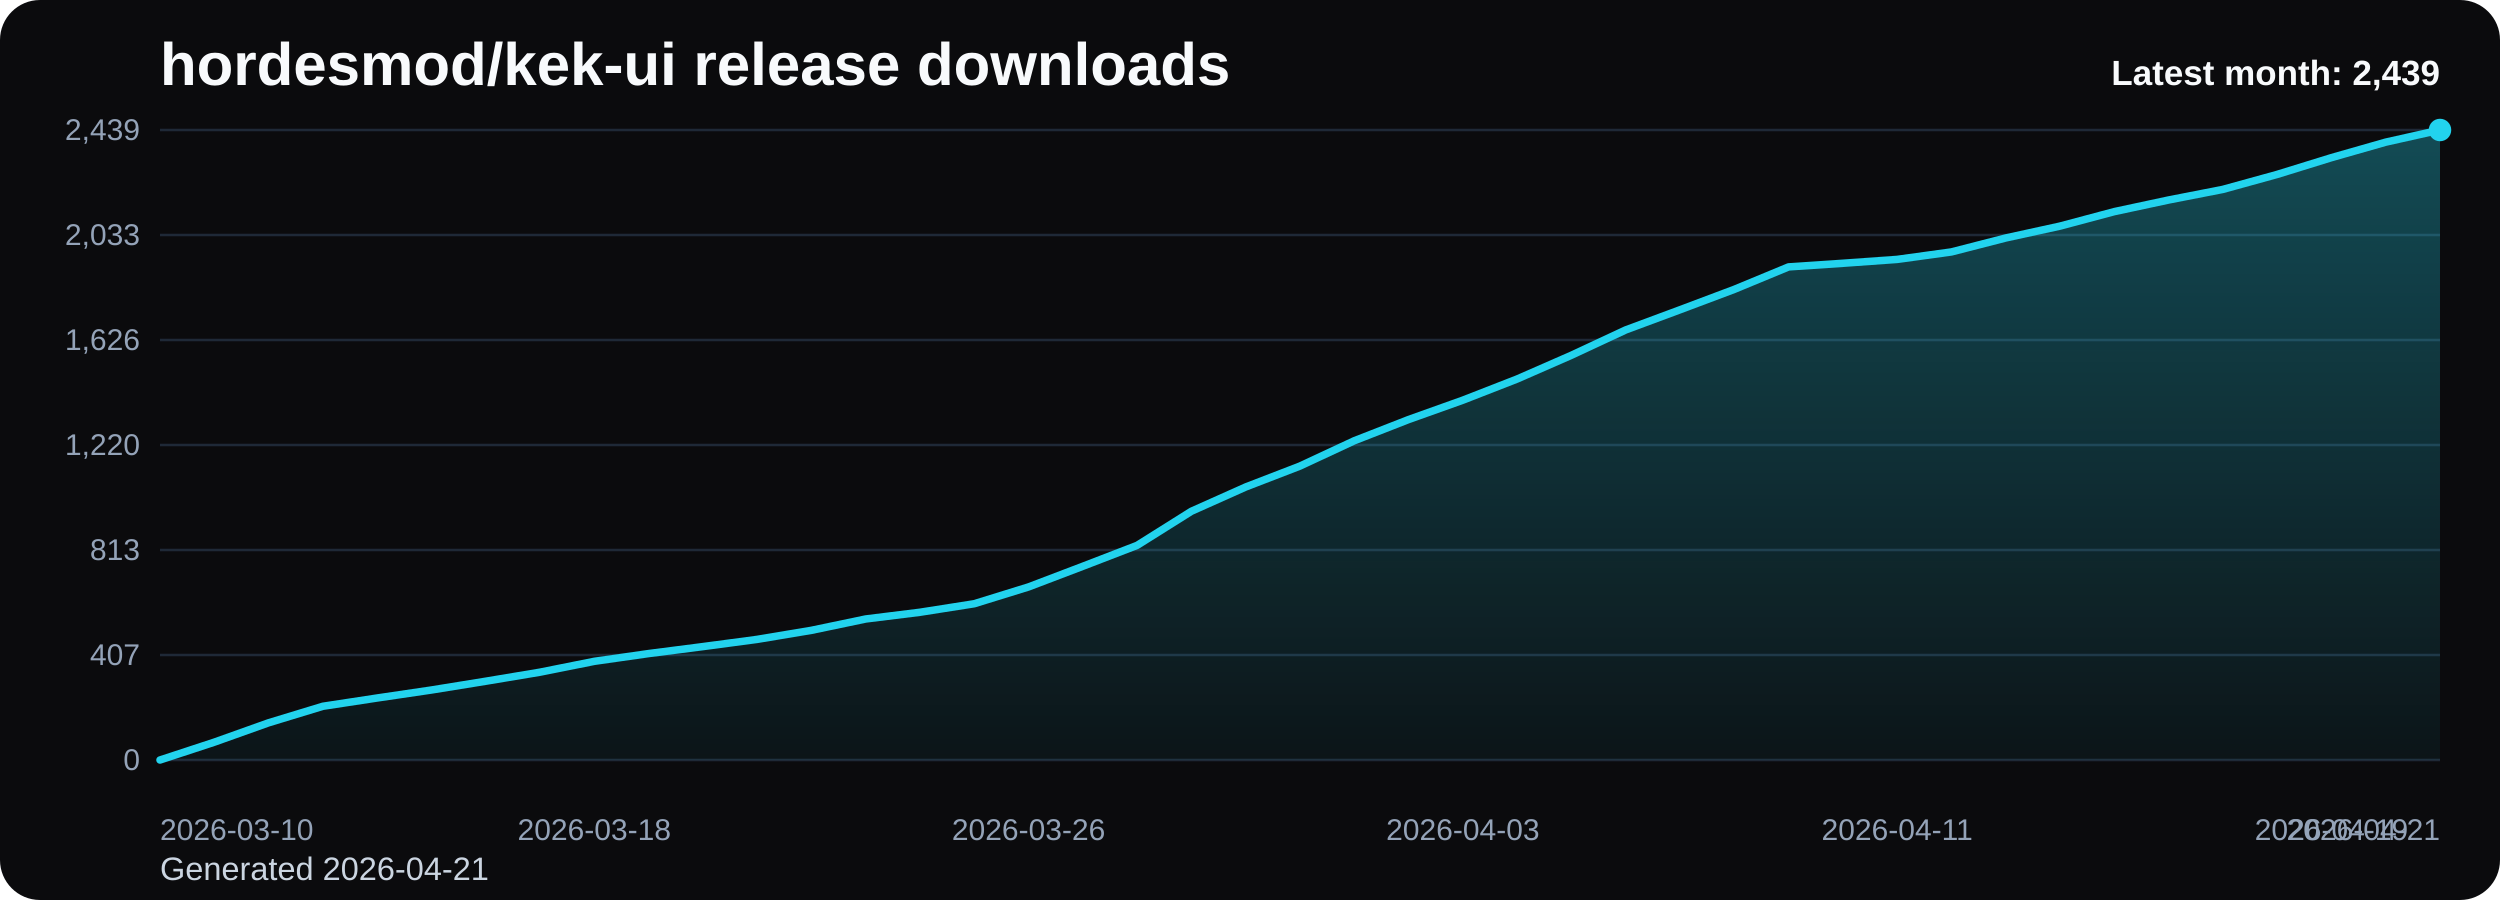
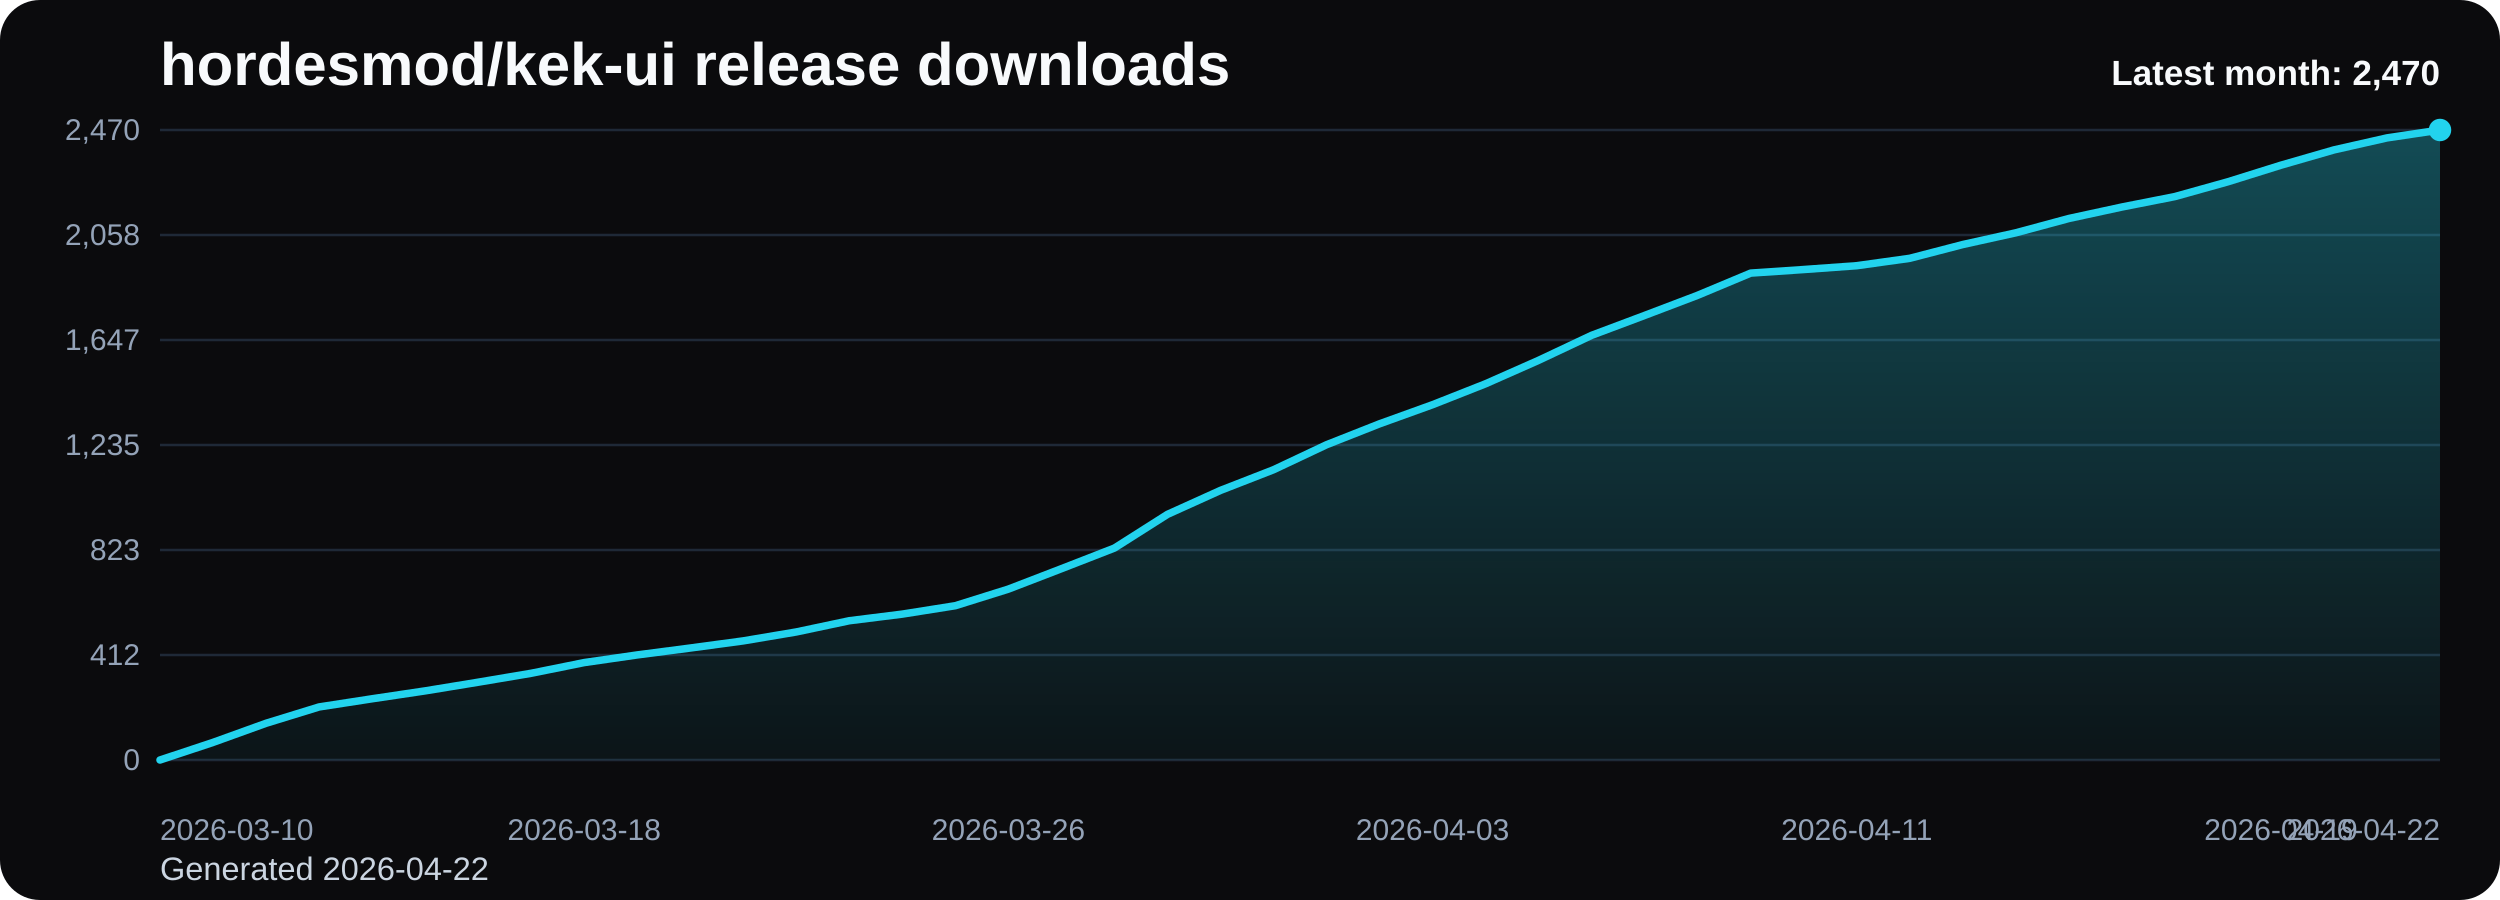
<svg xmlns="http://www.w3.org/2000/svg" viewBox="0 0 1000 360" role="img" aria-label="hordesmod/kek-ui release downloads chart">
  <defs>
    <linearGradient id="fill-monthly-black" x1="0" y1="0" x2="0" y2="1">
      <stop offset="0%" stop-color="#22d3ee" stop-opacity="0.32" />
      <stop offset="100%" stop-color="#22d3ee" stop-opacity="0.05" />
    </linearGradient>
    <style>
      .bg { fill: #0b0b0d; }
      .title { font: 700 24px Arial, sans-serif; fill: #f8fafc; }
      .sub { font: 400 13px Arial, sans-serif; fill: #cbd5e1; }
      .grid { stroke: #1f2937; stroke-width: 1; }
      .axis { font: 400 12px Arial, sans-serif; fill: #94a3b8; }
      .line { fill: none; stroke: #22d3ee; stroke-width: 3; stroke-linecap: round; stroke-linejoin: round; }
      .dot { fill: #22d3ee; }
      .value { font: 600 11px Arial, sans-serif; fill: #cbd5e1; }
      .latest { font: 700 14px Arial, sans-serif; fill: #f8fafc; }
    </style>
  </defs>
  <rect class="bg" x="0" y="0" width="1000" height="360" rx="16" />
  <text class="title" x="64" y="34">hordesmod/kek-ui release downloads</text>
-   <text class="sub" x="64" y="352">Generated 2026-04-21</text>
+   <text class="sub" x="64" y="352">Generated 2026-04-22</text>
  <line x1="64" y1="52.00" x2="976" y2="52.00" class="grid" />
-   <text x="56" y="56.00" text-anchor="end" class="axis">2,439</text>
+   <text x="56" y="56.00" text-anchor="end" class="axis">2,470</text>
  <line x1="64" y1="94.00" x2="976" y2="94.00" class="grid" />
-   <text x="56" y="98.00" text-anchor="end" class="axis">2,033</text>
+   <text x="56" y="98.00" text-anchor="end" class="axis">2,058</text>
  <line x1="64" y1="136.00" x2="976" y2="136.00" class="grid" />
-   <text x="56" y="140.00" text-anchor="end" class="axis">1,626</text>
+   <text x="56" y="140.00" text-anchor="end" class="axis">1,647</text>
  <line x1="64" y1="178.00" x2="976" y2="178.00" class="grid" />
-   <text x="56" y="182.00" text-anchor="end" class="axis">1,220</text>
+   <text x="56" y="182.00" text-anchor="end" class="axis">1,235</text>
  <line x1="64" y1="220.00" x2="976" y2="220.00" class="grid" />
-   <text x="56" y="224.00" text-anchor="end" class="axis">813</text>
+   <text x="56" y="224.00" text-anchor="end" class="axis">823</text>
  <line x1="64" y1="262.00" x2="976" y2="262.00" class="grid" />
-   <text x="56" y="266.00" text-anchor="end" class="axis">407</text>
+   <text x="56" y="266.00" text-anchor="end" class="axis">412</text>
  <line x1="64" y1="304.00" x2="976" y2="304.00" class="grid" />
  <text x="56" y="308.00" text-anchor="end" class="axis">0</text>
-   <path d="M 64.00 304 L 64.00 304.00 L 85.71 296.87 L 107.43 289.12 L 129.14 282.51 L 150.86 279.20 L 172.57 276.00 L 194.29 272.49 L 216.00 268.87 L 237.71 264.53 L 259.43 261.43 L 281.14 258.64 L 302.86 255.75 L 324.57 252.13 L 346.29 247.59 L 368.00 244.90 L 389.71 241.49 L 411.43 234.77 L 433.14 226.51 L 454.86 218.14 L 476.57 204.50 L 498.29 194.79 L 520.00 186.42 L 541.71 176.30 L 563.43 167.82 L 585.14 160.07 L 606.86 151.60 L 628.57 142.10 L 650.29 131.97 L 672.00 123.91 L 693.71 115.75 L 715.43 106.76 L 737.14 105.31 L 758.86 103.76 L 780.57 100.77 L 802.29 95.19 L 824.00 90.44 L 845.71 84.65 L 867.43 80.00 L 889.14 75.76 L 910.86 69.77 L 932.57 63.06 L 954.29 56.86 L 976.00 52.00 L 976.00 304 Z" fill="url(#fill-monthly-black)" />
-   <polyline class="line" points="64.00,304.00 85.71,296.87 107.43,289.12 129.14,282.51 150.86,279.20 172.57,276.00 194.29,272.49 216.00,268.87 237.71,264.53 259.43,261.43 281.14,258.64 302.86,255.75 324.57,252.13 346.29,247.59 368.00,244.90 389.71,241.49 411.43,234.77 433.14,226.51 454.86,218.14 476.57,204.50 498.29,194.79 520.00,186.42 541.71,176.30 563.43,167.82 585.14,160.07 606.86,151.60 628.57,142.10 650.29,131.97 672.00,123.91 693.71,115.75 715.43,106.76 737.14,105.31 758.86,103.76 780.57,100.77 802.29,95.19 824.00,90.44 845.71,84.65 867.43,80.00 889.14,75.76 910.86,69.77 932.57,63.06 954.29,56.86 976.00,52.00" />
+   <path d="M 64.00 304 L 64.00 304.00 L 85.21 296.96 L 106.42 289.31 L 127.63 282.78 L 148.84 279.51 L 170.05 276.35 L 191.26 272.88 L 212.47 269.31 L 233.67 265.03 L 254.88 261.97 L 276.09 259.21 L 297.30 256.35 L 318.51 252.78 L 339.72 248.29 L 360.93 245.64 L 382.14 242.28 L 403.35 235.64 L 424.56 227.48 L 445.77 219.22 L 466.98 205.75 L 488.19 196.16 L 509.40 187.90 L 530.60 177.90 L 551.81 169.53 L 573.02 161.88 L 594.23 153.51 L 615.44 144.13 L 636.65 134.13 L 657.86 126.17 L 679.07 118.11 L 700.28 109.24 L 721.49 107.81 L 742.70 106.28 L 763.91 103.32 L 785.12 97.81 L 806.33 93.12 L 827.53 87.40 L 848.74 82.81 L 869.95 78.63 L 891.16 72.71 L 912.37 66.08 L 933.58 59.96 L 954.79 55.16 L 976.00 52.00 L 976.00 304 Z" fill="url(#fill-monthly-black)" />
+   <polyline class="line" points="64.00,304.00 85.21,296.96 106.42,289.31 127.63,282.78 148.84,279.51 170.05,276.35 191.26,272.88 212.47,269.31 233.67,265.03 254.88,261.97 276.09,259.21 297.30,256.35 318.51,252.78 339.72,248.29 360.93,245.64 382.14,242.28 403.35,235.64 424.56,227.48 445.77,219.22 466.98,205.75 488.19,196.16 509.40,187.90 530.60,177.90 551.81,169.53 573.02,161.88 594.23,153.51 615.44,144.13 636.65,134.13 657.86,126.17 679.07,118.11 700.28,109.24 721.49,107.81 742.70,106.28 763.91,103.32 785.12,97.81 806.33,93.12 827.53,87.40 848.74,82.81 869.95,78.63 891.16,72.71 912.37,66.08 933.58,59.96 954.79,55.16 976.00,52.00" />
  <circle class="dot" cx="976.00" cy="52.00" r="4.5" />
  <text class="axis" x="64.00" y="336" text-anchor="start">2026-03-10</text>
-   <text class="axis" x="237.71" y="336" text-anchor="middle">2026-03-18</text>
-   <text class="axis" x="411.43" y="336" text-anchor="middle">2026-03-26</text>
-   <text class="axis" x="585.14" y="336" text-anchor="middle">2026-04-03</text>
-   <text class="axis" x="758.86" y="336" text-anchor="middle">2026-04-11</text>
-   <text class="axis" x="932.57" y="336" text-anchor="middle">2026-04-19</text>
-   <text class="axis" x="976.00" y="336" text-anchor="end">2026-04-21</text>
-   <text class="latest" x="976" y="34" text-anchor="end">Latest month: 2,439</text>
+   <text class="axis" x="233.67" y="336" text-anchor="middle">2026-03-18</text>
+   <text class="axis" x="403.35" y="336" text-anchor="middle">2026-03-26</text>
+   <text class="axis" x="573.02" y="336" text-anchor="middle">2026-04-03</text>
+   <text class="axis" x="742.70" y="336" text-anchor="middle">2026-04-11</text>
+   <text class="axis" x="912.37" y="336" text-anchor="middle">2026-04-19</text>
+   <text class="axis" x="976.00" y="336" text-anchor="end">2026-04-22</text>
+   <text class="latest" x="976" y="34" text-anchor="end">Latest month: 2,470</text>
</svg>
